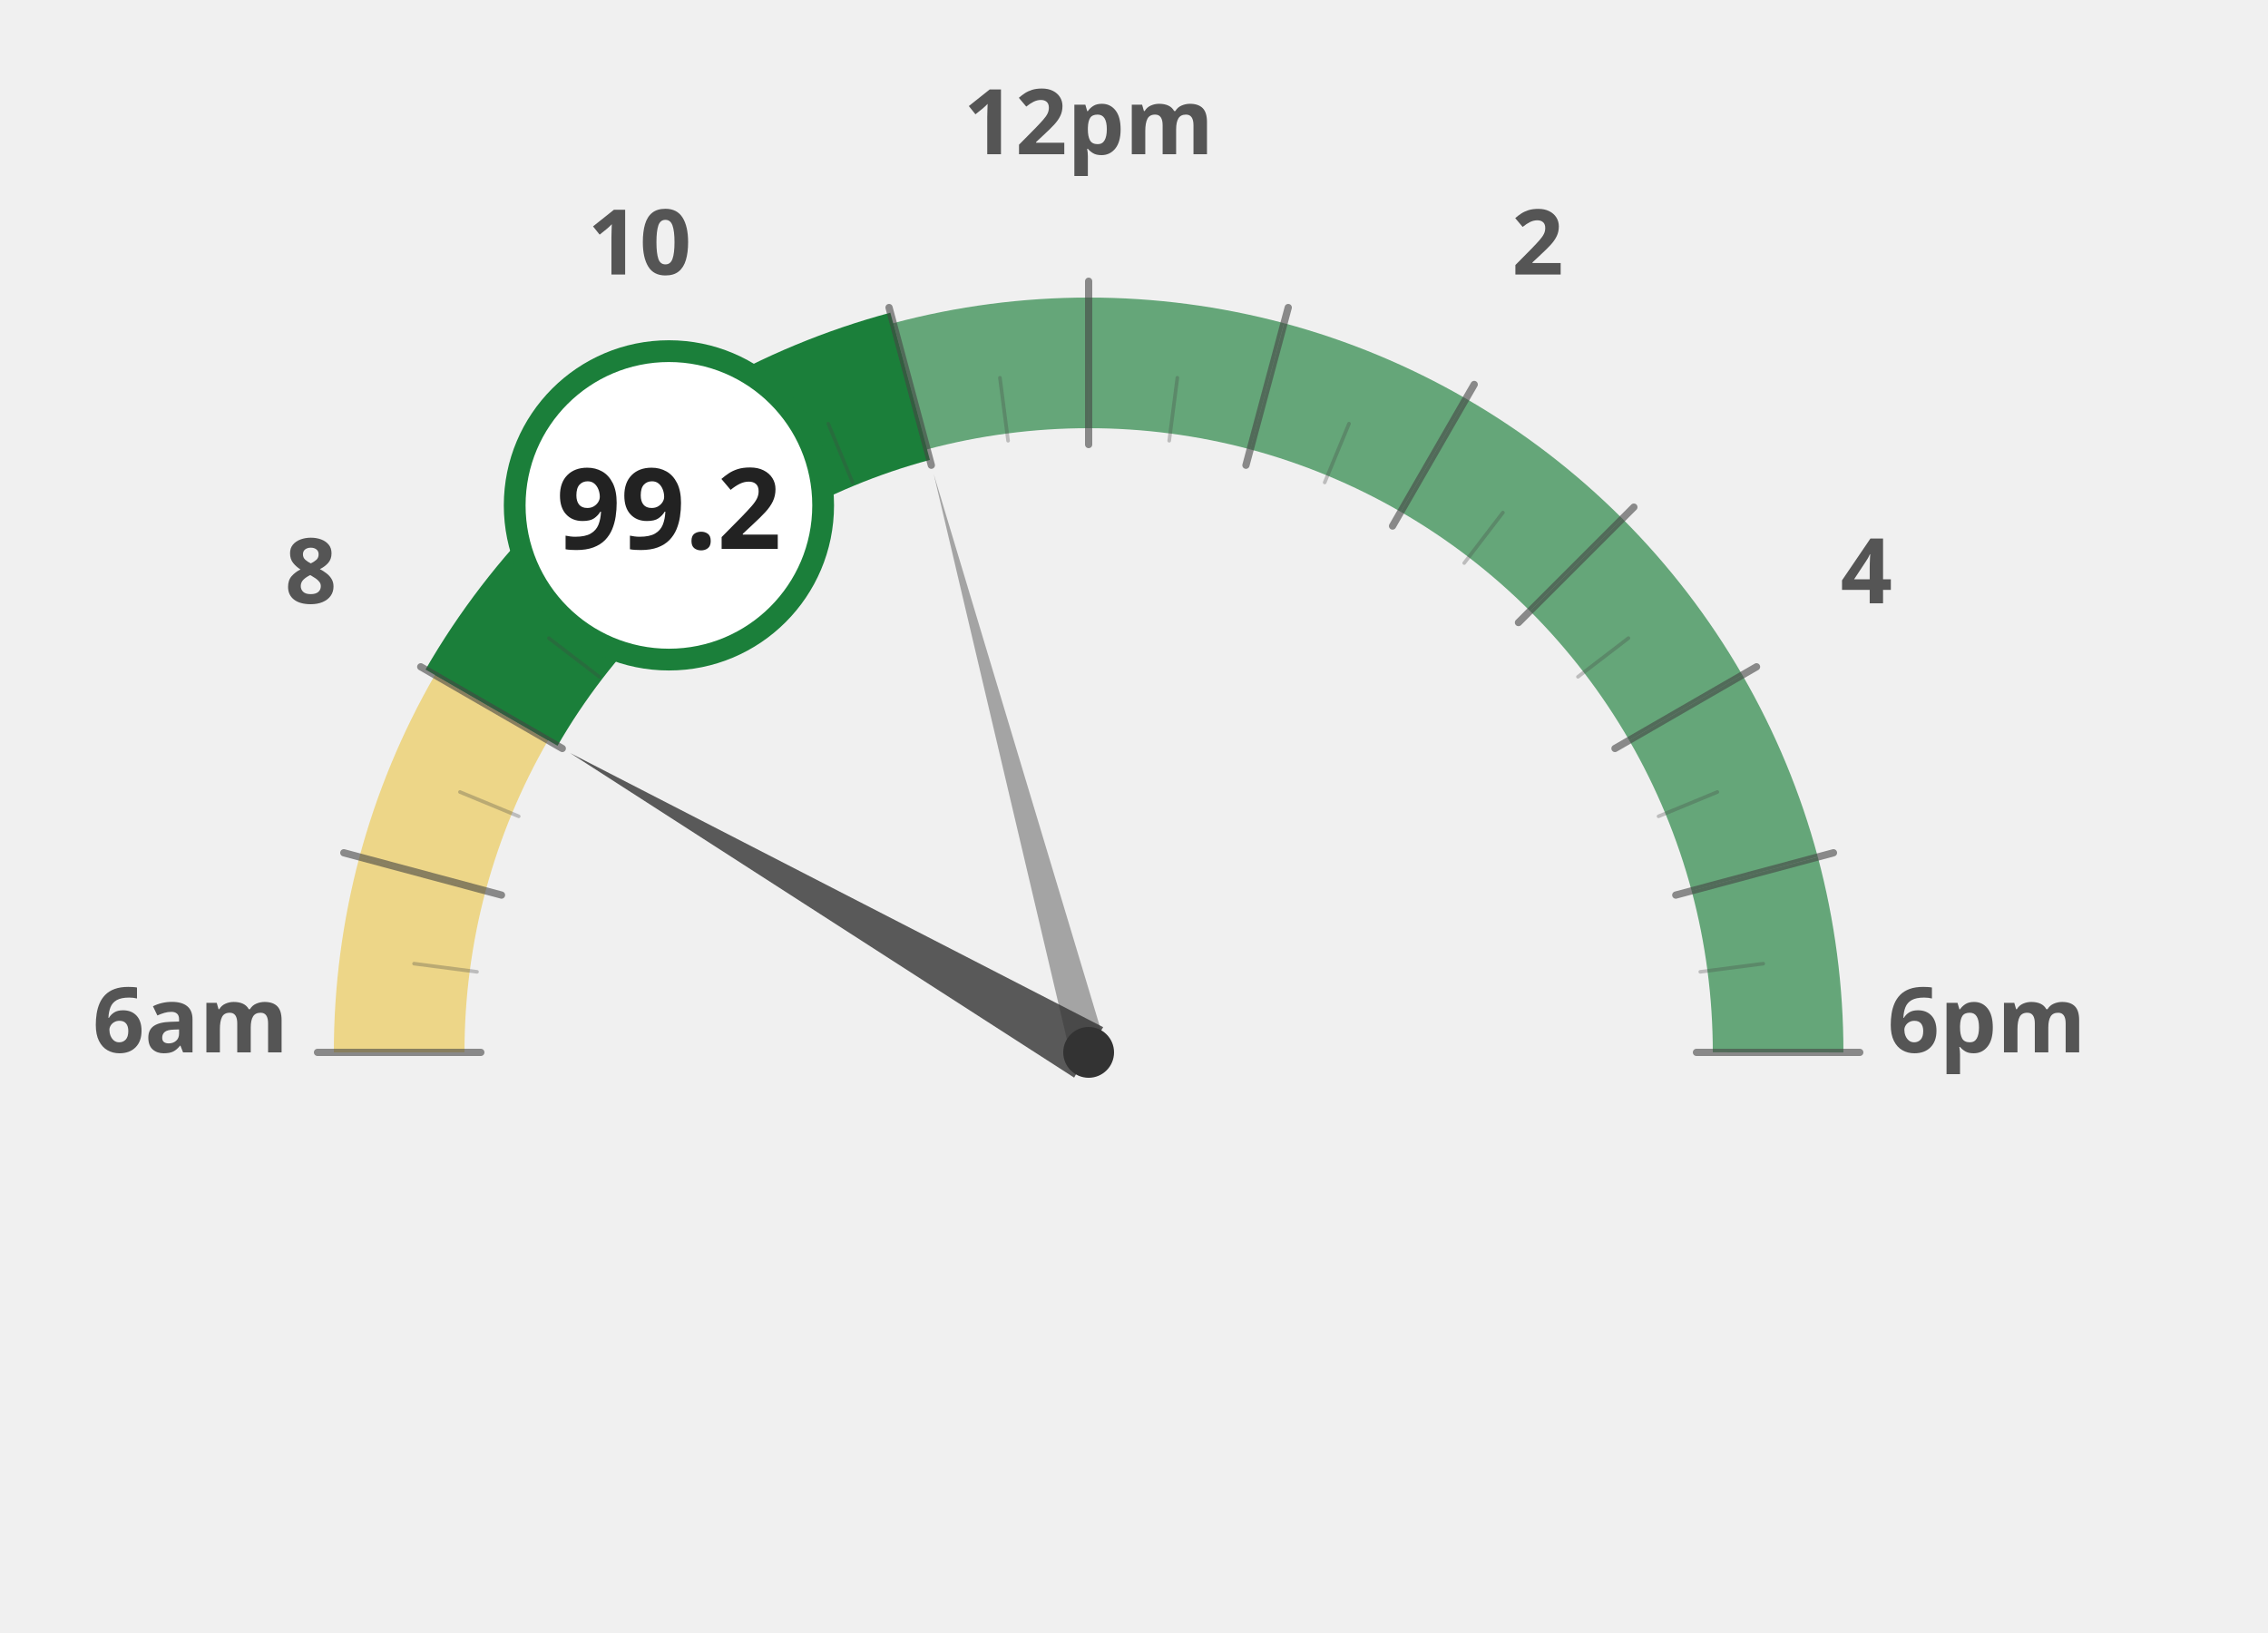
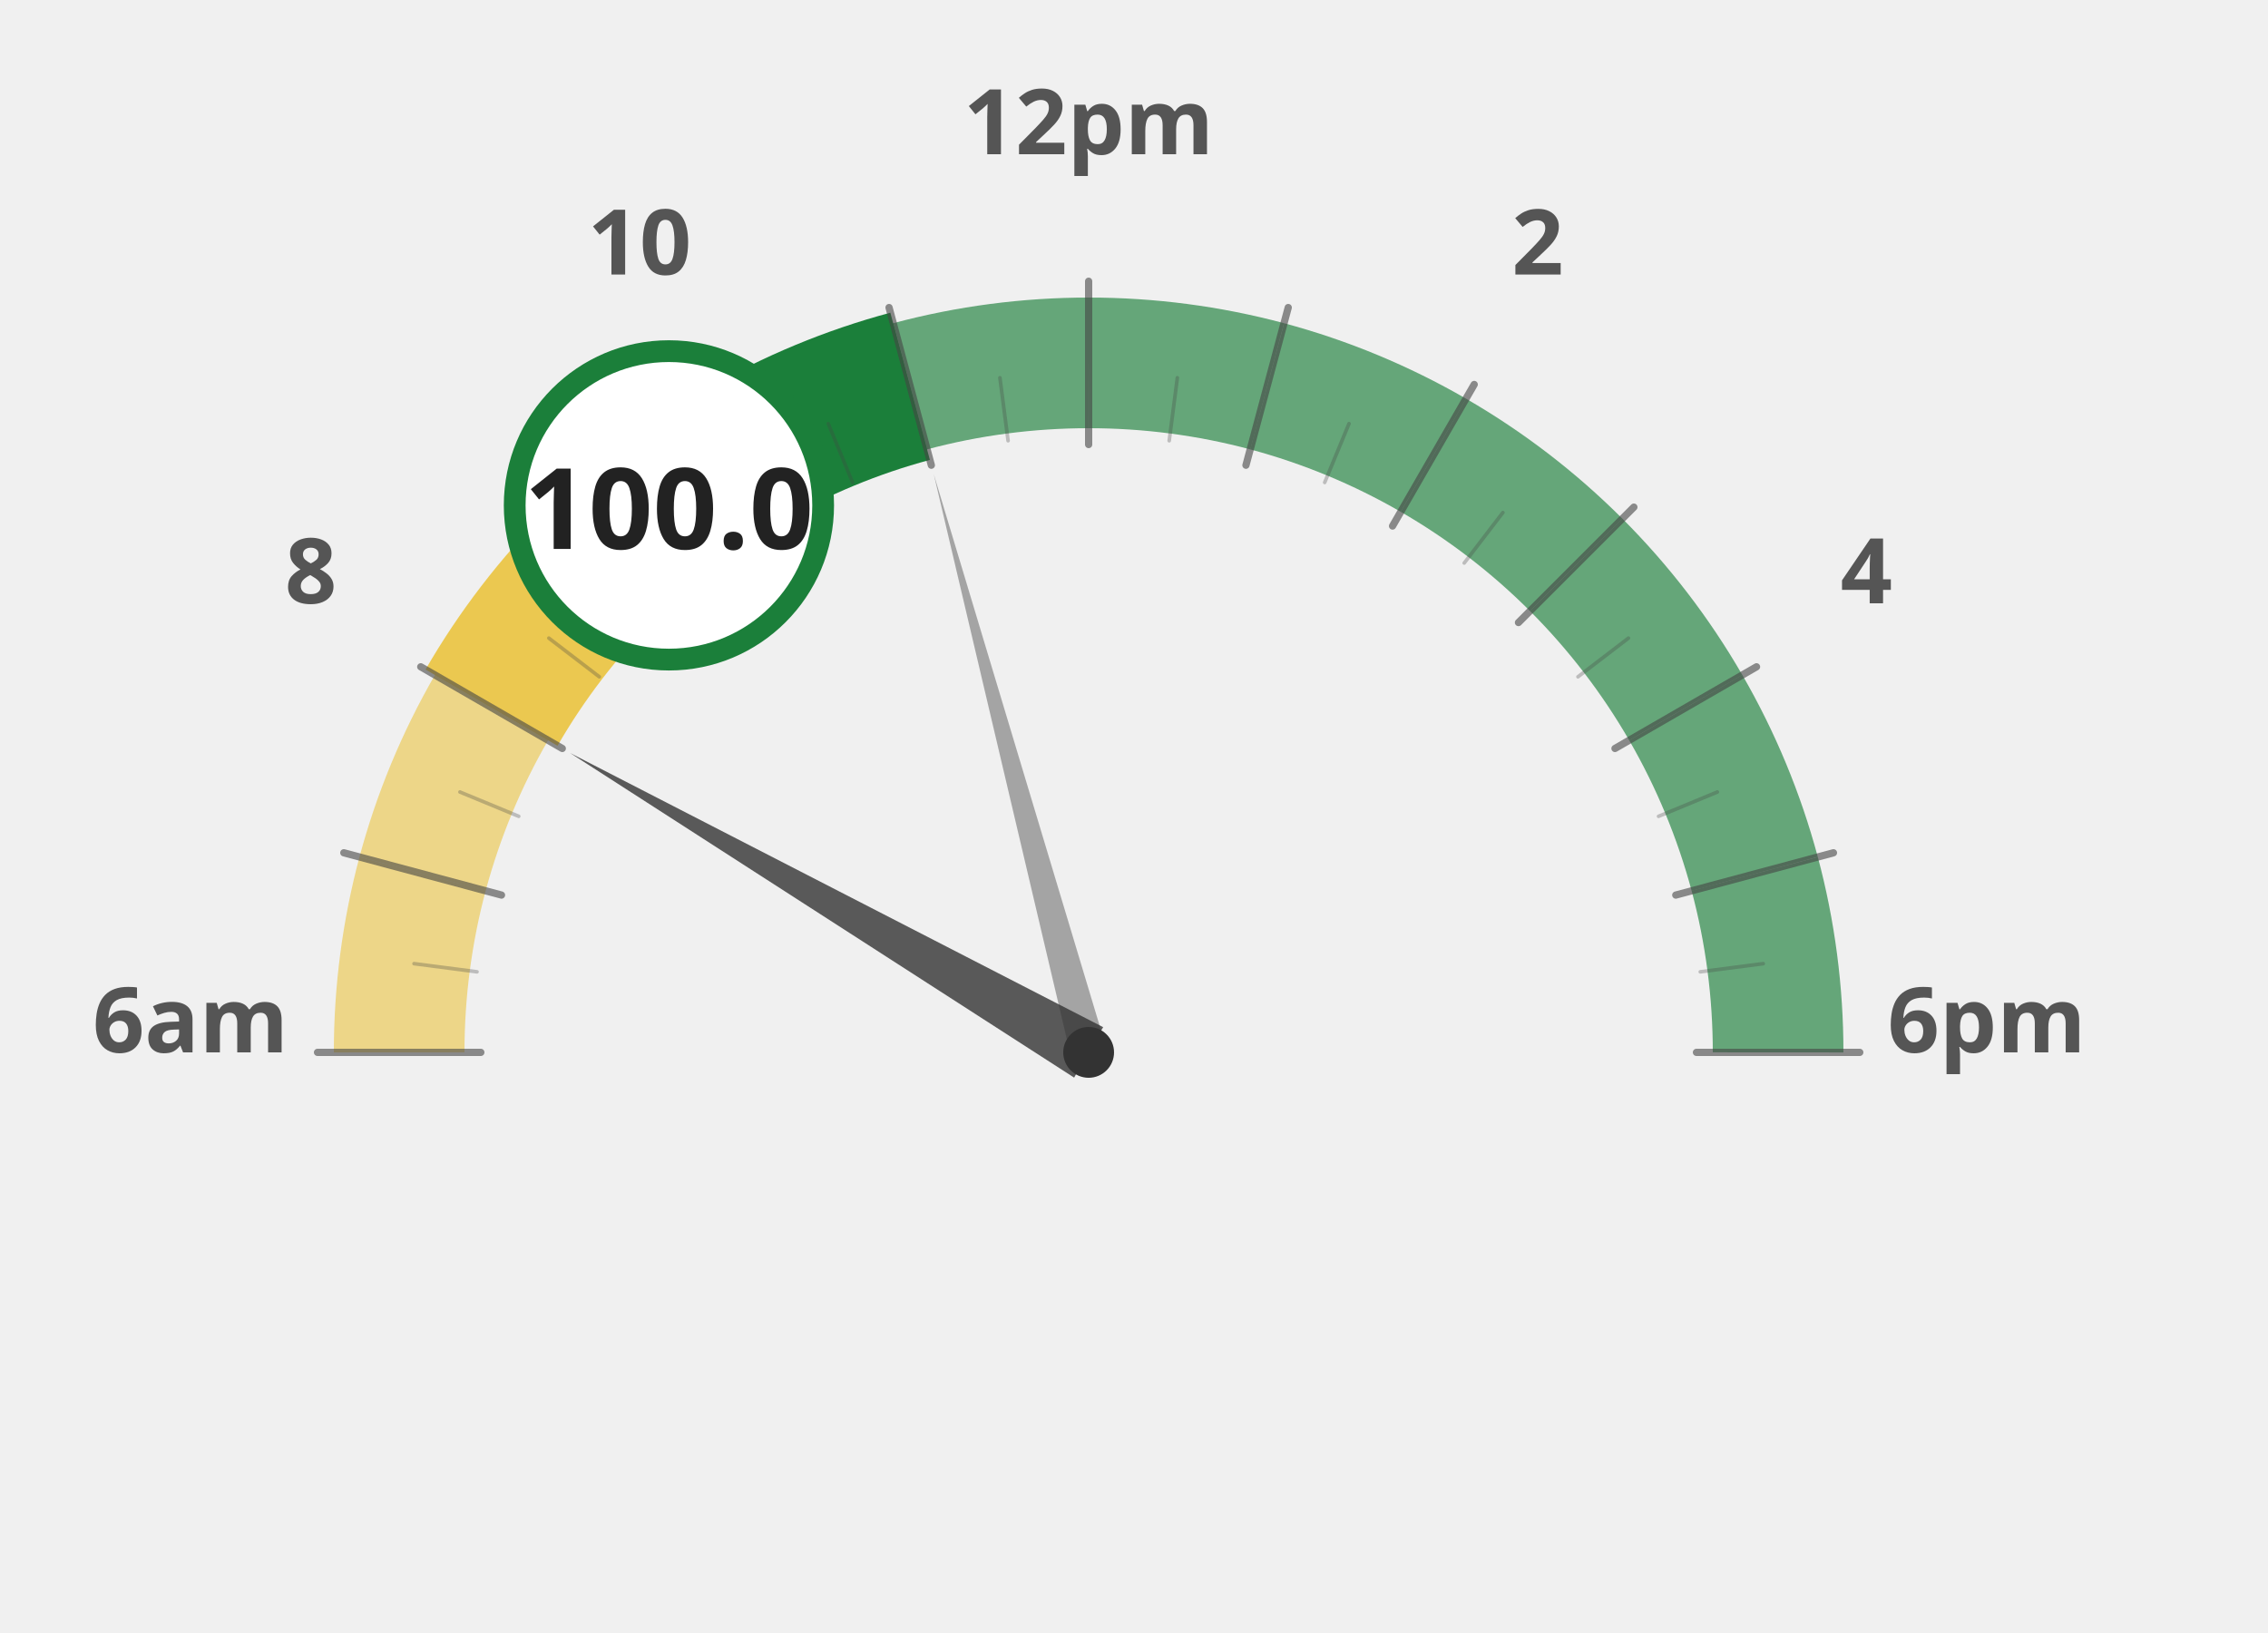
<svg xmlns="http://www.w3.org/2000/svg" width="100%" height="100%" viewBox="0 0 1250 900">
  <g transform="translate(100, 100)">
    <path d="M 120.0 480.0 A 380 380 0 0 1 132.9 381.6" fill="none" stroke="#ebc850" stroke-width="72" stroke-opacity="0.65" />
    <path d="M 132.9 381.6 A 380 380 0 0 1 170.9 290.0" fill="none" stroke="#ebc850" stroke-width="72" stroke-opacity="0.65" />
-     <path d="M 170.9 290.0 A 380 380 0 0 1 231.3 211.3" fill="none" stroke="#1b7f3a" stroke-width="72" stroke-opacity="1.0" />
+     <path d="M 170.9 290.0 A 380 380 0 0 1 231.3 211.3" fill="none" stroke="#ebc850" stroke-width="72" stroke-opacity="1.0" />
    <path d="M 231.3 211.3 A 380 380 0 0 1 310.0 150.9" fill="none" stroke="#1b7f3a" stroke-width="72" stroke-opacity="1.0" />
    <path d="M 310.0 150.9 A 380 380 0 0 1 401.6 112.9" fill="none" stroke="#1b7f3a" stroke-width="72" stroke-opacity="1.0" />
    <path d="M 401.6 112.9 A 380 380 0 0 1 500.0 100.0" fill="none" stroke="#1b7f3a" stroke-width="72" stroke-opacity="0.65" />
    <path d="M 500.0 100.0 A 380 380 0 0 1 598.4 112.9" fill="none" stroke="#1b7f3a" stroke-width="72" stroke-opacity="0.65" />
    <path d="M 598.4 112.9 A 380 380 0 0 1 690.0 150.9" fill="none" stroke="#1b7f3a" stroke-width="72" stroke-opacity="0.65" />
    <path d="M 690.0 150.9 A 380 380 0 0 1 768.7 211.3" fill="none" stroke="#1b7f3a" stroke-width="72" stroke-opacity="0.65" />
    <path d="M 768.7 211.3 A 380 380 0 0 1 829.1 290.0" fill="none" stroke="#1b7f3a" stroke-width="72" stroke-opacity="0.65" />
    <path d="M 829.1 290.0 A 380 380 0 0 1 867.1 381.6" fill="none" stroke="#1b7f3a" stroke-width="72" stroke-opacity="0.65" />
    <path d="M 867.1 381.6 A 380 380 0 0 1 880.0 480.0" fill="none" stroke="#1b7f3a" stroke-width="72" stroke-opacity="0.65" />
    <text x="5.0" y="480" text-anchor="middle" font-family="Montserrat, sans-serif" font-size="50" font-weight="900" fill="#555">6am</text>
    <text x="71.317" y="232.5" text-anchor="middle" font-family="Montserrat, sans-serif" font-size="50" font-weight="900" fill="#555">8</text>
    <text x="252.5" y="51.317" text-anchor="middle" font-family="Montserrat, sans-serif" font-size="50" font-weight="900" fill="#555">10</text>
    <text x="500" y="-15.0" text-anchor="middle" font-family="Montserrat, sans-serif" font-size="50" font-weight="900" fill="#555">12pm</text>
    <text x="747.5" y="51.317" text-anchor="middle" font-family="Montserrat, sans-serif" font-size="50" font-weight="900" fill="#555">2</text>
    <text x="928.683" y="232.5" text-anchor="middle" font-family="Montserrat, sans-serif" font-size="50" font-weight="900" fill="#555">4</text>
    <text x="995.0" y="480.0" text-anchor="middle" font-family="Montserrat, sans-serif" font-size="50" font-weight="900" fill="#555">6pm</text>
-     <path d="M 170.9 290.0 A 380 380 0 0 1 231.3 211.3" fill="none" stroke="#1b7f3a" stroke-width="84" stroke-linecap="butt" />
+     <path d="M 170.9 290.0 A 380 380 0 0 1 231.3 211.3" fill="none" stroke="#ebc850" stroke-width="84" stroke-linecap="butt" />
    <path d="M 231.3 211.3 A 380 380 0 0 1 310.0 150.9" fill="none" stroke="#1b7f3a" stroke-width="84" stroke-linecap="butt" />
    <path d="M 310.0 150.9 A 380 380 0 0 1 401.6 112.9" fill="none" stroke="#1b7f3a" stroke-width="84" stroke-linecap="butt" />
    <line x1="165.0" y1="480.0" x2="75.0" y2="480.0" stroke="#444" stroke-width="4" stroke-linecap="round" opacity="0.6" />
    <line x1="162.9" y1="435.6" x2="128.2" y2="431.1" stroke="#444" stroke-width="2" stroke-linecap="round" opacity="0.3" />
    <line x1="176.4" y1="393.3" x2="89.5" y2="370.0" stroke="#444" stroke-width="4" stroke-linecap="round" opacity="0.6" />
    <line x1="185.9" y1="349.9" x2="153.5" y2="336.5" stroke="#444" stroke-width="2" stroke-linecap="round" opacity="0.3" />
    <line x1="209.9" y1="312.5" x2="131.9" y2="267.5" stroke="#444" stroke-width="4" stroke-linecap="round" opacity="0.6" />
    <line x1="230.3" y1="273.0" x2="202.5" y2="251.7" stroke="#444" stroke-width="2" stroke-linecap="round" opacity="0.3" />
    <line x1="263.1" y1="243.1" x2="199.5" y2="179.5" stroke="#444" stroke-width="4" stroke-linecap="round" opacity="0.6" />
    <line x1="293.0" y1="210.3" x2="271.7" y2="182.5" stroke="#444" stroke-width="2" stroke-linecap="round" opacity="0.3" />
    <line x1="332.5" y1="189.9" x2="287.5" y2="111.9" stroke="#444" stroke-width="4" stroke-linecap="round" opacity="0.6" />
    <line x1="369.9" y1="165.9" x2="356.5" y2="133.5" stroke="#444" stroke-width="2" stroke-linecap="round" opacity="0.3" />
    <line x1="413.3" y1="156.4" x2="390.0" y2="69.5" stroke="#444" stroke-width="4" stroke-linecap="round" opacity="0.6" />
    <line x1="455.6" y1="142.9" x2="451.1" y2="108.2" stroke="#444" stroke-width="2" stroke-linecap="round" opacity="0.3" />
    <line x1="500.0" y1="145.0" x2="500.0" y2="55.0" stroke="#444" stroke-width="4" stroke-linecap="round" opacity="0.6" />
    <line x1="544.4" y1="142.9" x2="548.9" y2="108.2" stroke="#444" stroke-width="2" stroke-linecap="round" opacity="0.3" />
    <line x1="586.7" y1="156.4" x2="610.0" y2="69.5" stroke="#444" stroke-width="4" stroke-linecap="round" opacity="0.6" />
    <line x1="630.1" y1="165.9" x2="643.5" y2="133.5" stroke="#444" stroke-width="2" stroke-linecap="round" opacity="0.3" />
    <line x1="667.5" y1="189.9" x2="712.5" y2="111.9" stroke="#444" stroke-width="4" stroke-linecap="round" opacity="0.6" />
    <line x1="707.0" y1="210.3" x2="728.3" y2="182.5" stroke="#444" stroke-width="2" stroke-linecap="round" opacity="0.3" />
    <line x1="736.9" y1="243.1" x2="800.5" y2="179.5" stroke="#444" stroke-width="4" stroke-linecap="round" opacity="0.6" />
    <line x1="769.7" y1="273.0" x2="797.5" y2="251.7" stroke="#444" stroke-width="2" stroke-linecap="round" opacity="0.3" />
    <line x1="790.1" y1="312.5" x2="868.1" y2="267.5" stroke="#444" stroke-width="4" stroke-linecap="round" opacity="0.6" />
    <line x1="814.1" y1="349.9" x2="846.5" y2="336.5" stroke="#444" stroke-width="2" stroke-linecap="round" opacity="0.3" />
    <line x1="823.6" y1="393.3" x2="910.5" y2="370.0" stroke="#444" stroke-width="4" stroke-linecap="round" opacity="0.6" />
    <line x1="837.1" y1="435.6" x2="871.8" y2="431.1" stroke="#444" stroke-width="2" stroke-linecap="round" opacity="0.3" />
    <line x1="835.0" y1="480.0" x2="925.0" y2="480.0" stroke="#444" stroke-width="4" stroke-linecap="round" opacity="0.6" />
    <polygon points="214.2,315.0 492.0,493.9 508.0,466.1" fill="#333" opacity="0.8" />
    <polygon points="414.6,161.2 490.3,482.6 509.7,477.4" fill="#333" opacity="0.4" />
    <circle cx="500" cy="480" r="14" fill="#333" />
    <circle cx="268.671" cy="178.526" r="85" fill="white" stroke="#1b7f3a" stroke-width="12" />
-     <text x="268.671" y="202.526" text-anchor="middle" font-family="Montserrat, sans-serif" font-size="62" font-weight="800" fill="#222">99.2</text>
+     <text x="268.671" y="202.526" text-anchor="middle" font-family="Montserrat, sans-serif" font-size="62" font-weight="800" fill="#222">100.0</text>
  </g>
</svg>
